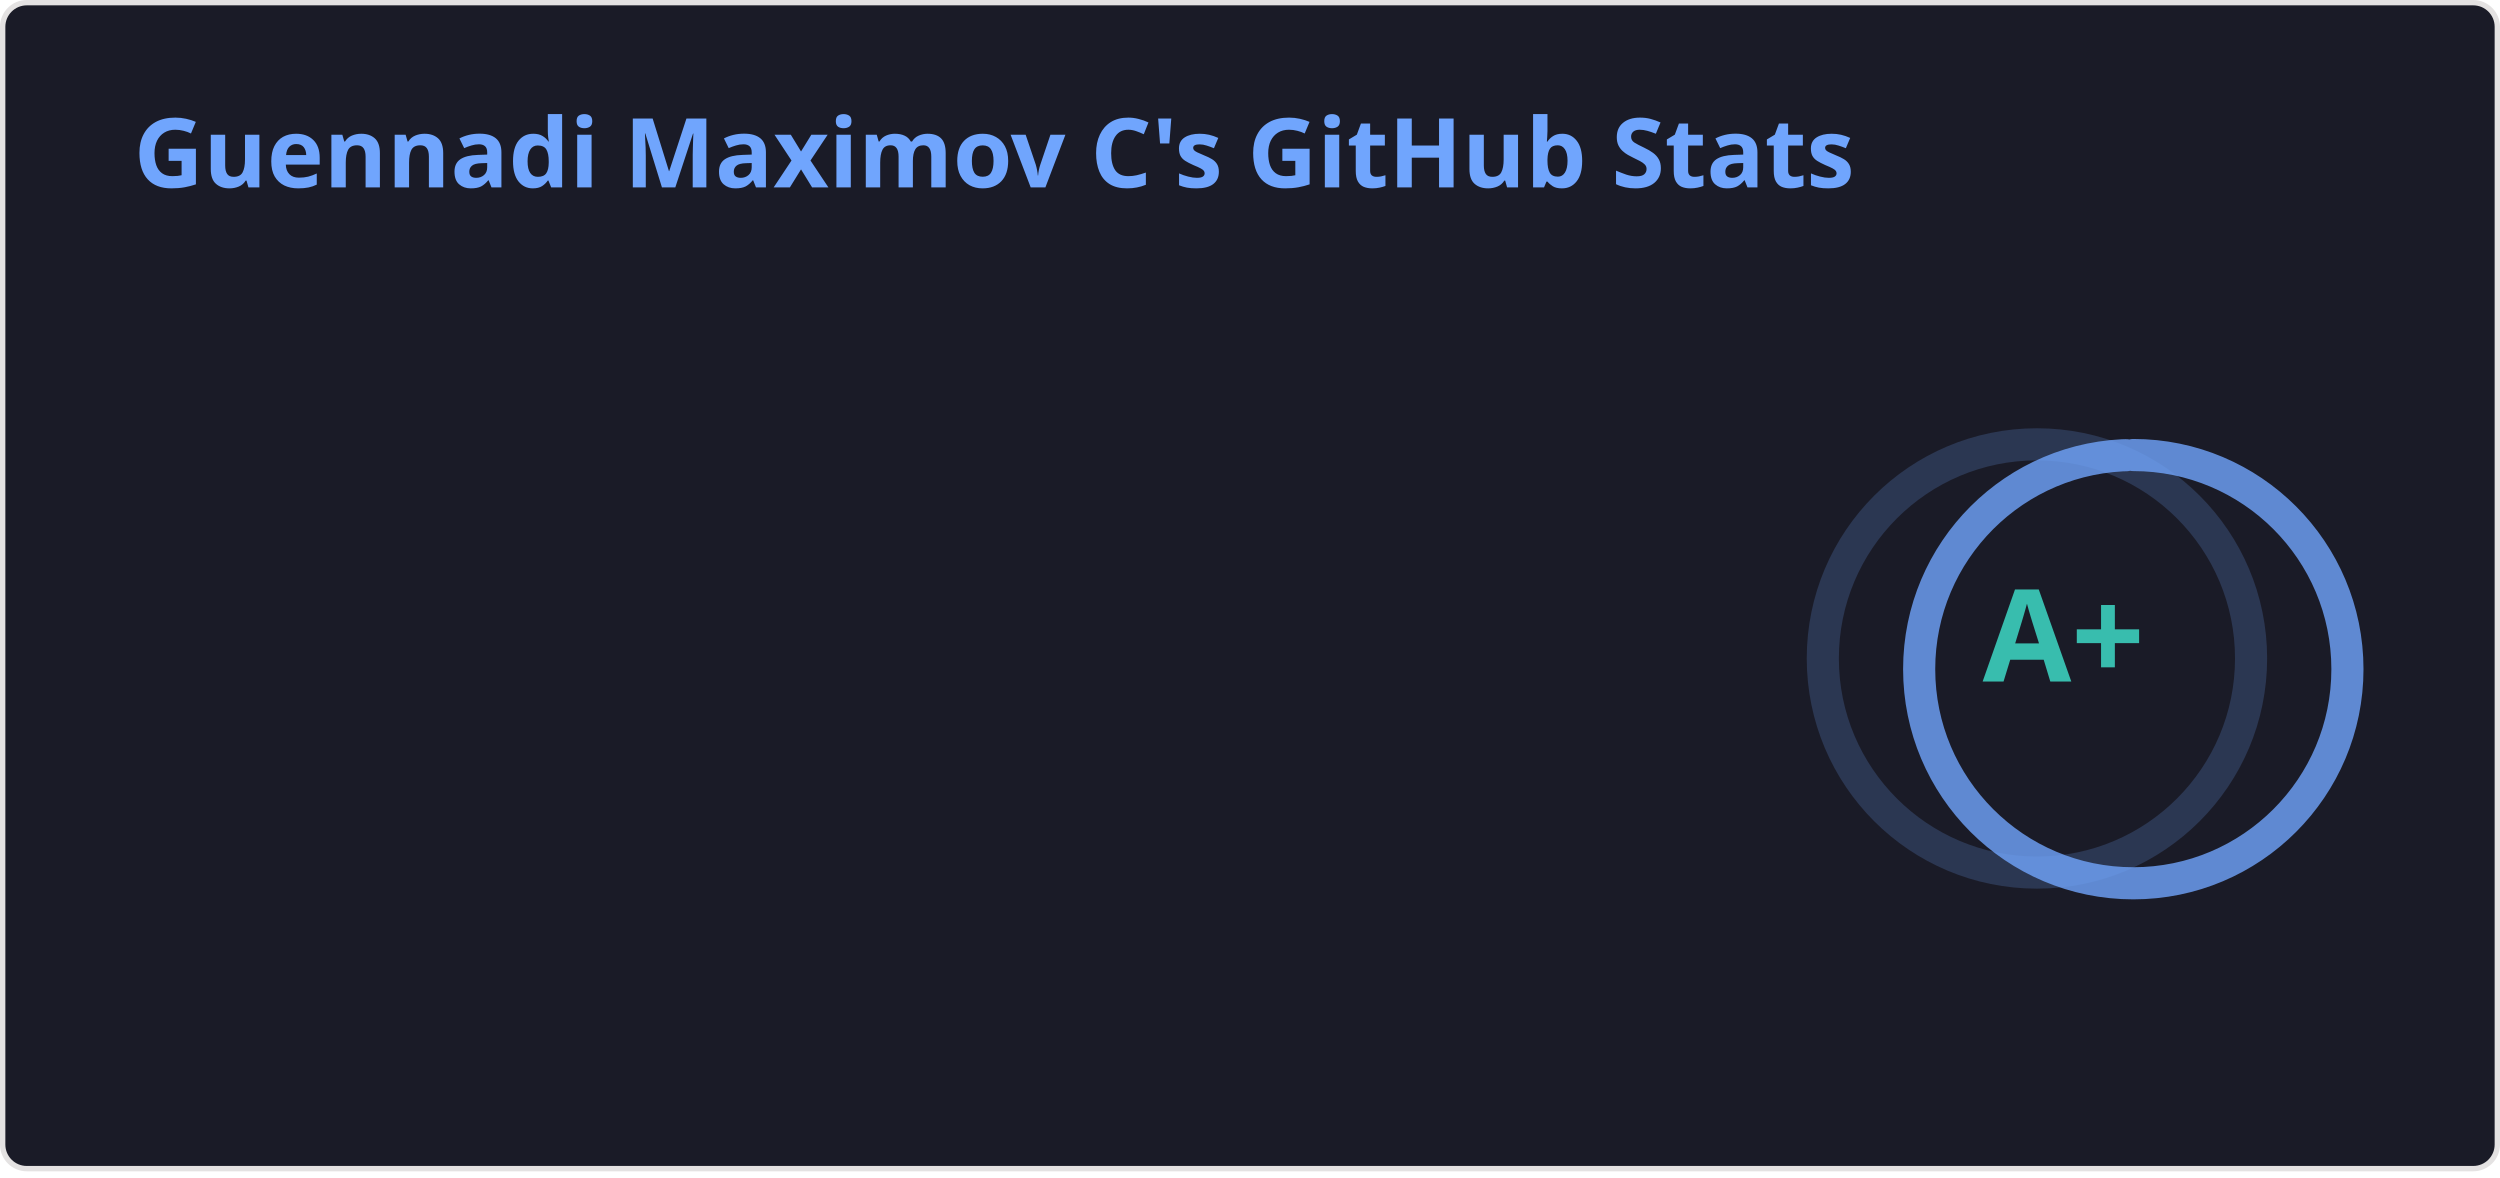
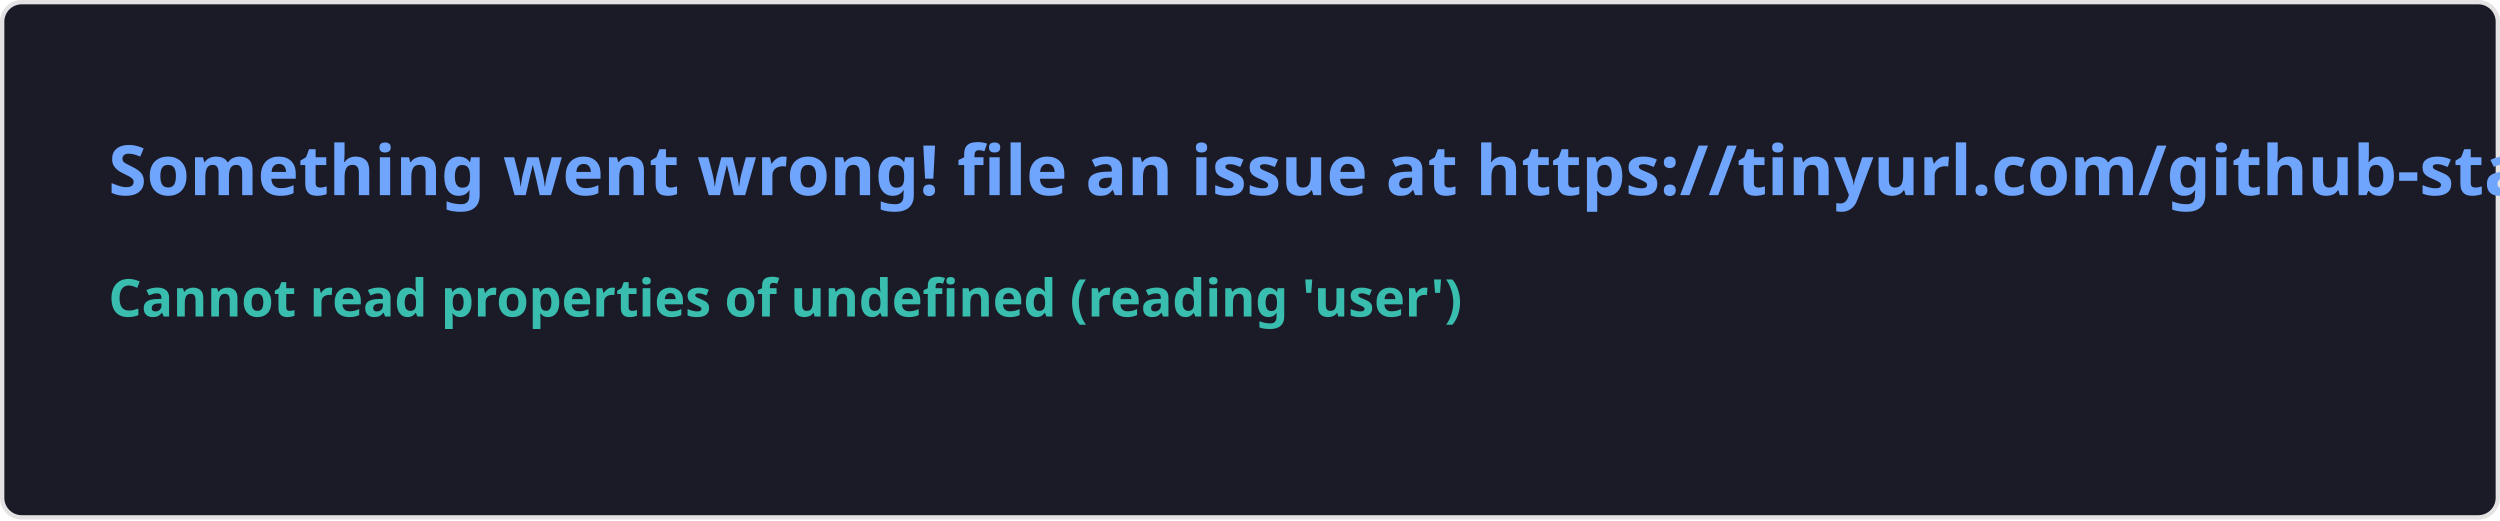
- <svg xmlns="http://www.w3.org/2000/svg" width="467" height="220" viewBox="0 0 467 220" fill="none" role="img" aria-labelledby="descId">
+ <svg xmlns="http://www.w3.org/2000/svg" width="576.5" height="120" viewBox="0 0 576.5 120" fill="#1a1b27">
  <style>
-           .header {
-             font: 600 18px 'Segoe UI', Ubuntu, Sans-Serif;
-             fill: #70a5fd;
-             animation: fadeInAnimation 0.8s ease-in-out forwards;
-           }
-           @supports(-moz-appearance: auto) {
-             /* Selector detects Firefox */
-             .header { font-size: 15.5px; }
-           }
-           
-     .stat {
-       font: 600 14px 'Segoe UI', Ubuntu, "Helvetica Neue", Sans-Serif; fill: #38bdae;
-     }
-     @supports(-moz-appearance: auto) {
-       /* Selector detects Firefox */
-       .stat { font-size:12px; }
-     }
-     .stagger {
-       opacity: 0;
-       animation: fadeInAnimation 0.3s ease-in-out forwards;
-     }
-     .rank-text {
-       font: 800 24px 'Segoe UI', Ubuntu, Sans-Serif; fill: #38bdae;
-       animation: scaleInAnimation 0.3s ease-in-out forwards;
-     }
-     .rank-percentile-header {
-       font-size: 14px;
-     }
-     .rank-percentile-text {
-       font-size: 16px;
-     }
-     
-     .not_bold { font-weight: 400 }
-     .bold { font-weight: 700 }
-     .icon {
-       fill: #bf91f3;
-       display: block;
-     }
- 
-     .rank-circle-rim {
-       stroke: #70a5fd;
-       fill: none;
-       stroke-width: 6;
-       opacity: 0.2;
-     }
-     .rank-circle {
-       stroke: #70a5fd;
-       stroke-dasharray: 250;
-       fill: none;
-       stroke-width: 6;
-       stroke-linecap: round;
-       opacity: 0.8;
-       transform-origin: -10px 8px;
-       transform: rotate(-90deg);
-       animation: rankAnimation 1s forwards ease-in-out;
-     }
-     
-     @keyframes rankAnimation {
-       from {
-         stroke-dashoffset: 251.327;
-       }
-       to {
-         stroke-dashoffset: 11.319;
-       }
-     }
-   
-   
- 
-           
-       /* Animations */
-       @keyframes scaleInAnimation {
-         from {
-           transform: translate(-5px, 5px) scale(0);
-         }
-         to {
-           transform: translate(-5px, 5px) scale(1);
-         }
-       }
-       @keyframes fadeInAnimation {
-         from {
-           opacity: 0;
-         }
-         to {
-           opacity: 1;
-         }
-       }
-     
-           
-         </style>
-   <rect data-testid="card-bg" x="0.5" y="0.5" rx="4.5" height="99%" stroke="#e4e2e2" width="466" fill="#1a1b27" stroke-opacity="1" />
-   <g data-testid="card-title" transform="translate(25, 35)">
-     <g transform="translate(0, 0)">
-       <text x="0" y="0" class="header" data-testid="header">Guennadi Maximov C's GitHub Stats</text>
-     </g>
-   </g>
-   <g data-testid="main-card-body" transform="translate(0, 55)">
-     <g data-testid="rank-circle" transform="translate(390.5, 60)">
-       <circle class="rank-circle-rim" cx="-10" cy="8" r="40" />
-       <circle class="rank-circle" cx="-10" cy="8" r="40" />
-       <g class="rank-text">
-         <text x="-5" y="3" alignment-baseline="central" dominant-baseline="central" text-anchor="middle" data-testid="level-rank-icon">
-           A+
-         </text>
-       </g>
-     </g>
-     <svg x="0" y="0">
-       <g transform="translate(0, 0)">
-         <g class="stagger" style="animation-delay: 450ms" transform="translate(25, 0)">
-           <svg data-testid="icon" class="icon" viewBox="0 0 16 16" version="1.1" width="16" height="16">
-             <path fill-rule="evenodd" d="M1.643 3.143L.427 1.927A.25.25 0 000 2.104V5.75c0 .138.112.25.25.25h3.646a.25.25 0 00.177-.427L2.715 4.215a6.5 6.5 0 11-1.18 4.458.75.75 0 10-1.493.154 8.001 8.001 0 101.6-5.684zM7.75 4a.75.75 0 01.75.75v2.992l2.028.812a.75.75 0 01-.557 1.392l-2.5-1A.75.75 0 017 8.25v-3.5A.75.75 0 017.75 4z" />
-           </svg>
-           <text class="stat  bold" x="25" y="12.5">Total Commits (last year):</text>
-           <text class="stat  bold" x="224.01" y="12.5" data-testid="commits">6.8k</text>
-         </g>
-       </g>
-       <g transform="translate(0, 25)">
-         <g class="stagger" style="animation-delay: 600ms" transform="translate(25, 0)">
-           <svg data-testid="icon" class="icon" viewBox="0 0 16 16" version="1.1" width="16" height="16">
-             <path fill-rule="evenodd" d="M7.177 3.073L9.573.677A.25.25 0 0110 .854v4.792a.25.25 0 01-.427.177L7.177 3.427a.25.25 0 010-.354zM3.75 2.5a.75.75 0 100 1.5.75.75 0 000-1.5zm-2.25.75a2.25 2.25 0 113 2.122v5.256a2.251 2.251 0 11-1.5 0V5.372A2.25 2.25 0 011.5 3.25zM11 2.5h-1V4h1a1 1 0 011 1v5.628a2.251 2.251 0 101.5 0V5A2.5 2.5 0 0011 2.5zm1 10.25a.75.75 0 111.5 0 .75.75 0 01-1.5 0zM3.75 12a.75.75 0 100 1.5.75.75 0 000-1.5z" />
-           </svg>
-           <text class="stat  bold" x="25" y="12.5">Total PRs:</text>
-           <text class="stat  bold" x="224.01" y="12.5" data-testid="prs">729</text>
-         </g>
-       </g>
-       <g transform="translate(0, 50)">
-         <g class="stagger" style="animation-delay: 750ms" transform="translate(25, 0)">
-           <svg data-testid="icon" class="icon" viewBox="0 0 16 16" version="1.1" width="16" height="16">
-             <path fill-rule="evenodd" d="M13.442 2.558a.625.625 0 0 1 0 .884l-10 10a.625.625 0 1 1-.884-.884l10-10a.625.625 0 0 1 .884 0zM4.5 6a1.5 1.5 0 1 1 0-3 1.5 1.5 0 0 1 0 3zm0 1a2.5 2.5 0 1 0 0-5 2.5 2.5 0 0 0 0 5zm7 6a1.5 1.5 0 1 1 0-3 1.5 1.5 0 0 1 0 3zm0 1a2.5 2.5 0 1 0 0-5 2.5 2.5 0 0 0 0 5z" />
-           </svg>
-           <text class="stat  bold" x="25" y="12.5">Merged PRs Percentage:</text>
-           <text class="stat  bold" x="224.01" y="12.5" data-testid="prs_merged_percentage">90.12 %</text>
-         </g>
-       </g>
-       <g transform="translate(0, 75)">
-         <g class="stagger" style="animation-delay: 900ms" transform="translate(25, 0)">
-           <svg data-testid="icon" class="icon" viewBox="0 0 16 16" version="1.1" width="16" height="16">
-             <path fill-rule="evenodd" d="M8 2c1.981 0 3.671.992 4.933 2.078 1.27 1.091 2.187 2.345 2.637 3.023a1.62 1.62 0 0 1 0 1.798c-.45.678-1.367 1.932-2.637 3.023C11.67 13.008 9.981 14 8 14c-1.981 0-3.671-.992-4.933-2.078C1.797 10.83.88 9.576.43 8.898a1.62 1.62 0 0 1 0-1.798c.45-.677 1.367-1.931 2.637-3.022C4.33 2.992 6.019 2 8 2ZM1.679 7.932a.12.12 0 0 0 0 .136c.411.622 1.241 1.75 2.366 2.717C5.176 11.758 6.527 12.5 8 12.5c1.473 0 2.825-.742 3.955-1.715 1.124-.967 1.954-2.096 2.366-2.717a.12.12 0 0 0 0-.136c-.412-.621-1.242-1.75-2.366-2.717C10.824 4.242 9.473 3.5 8 3.5c-1.473 0-2.825.742-3.955 1.715-1.124.967-1.954 2.096-2.366 2.717ZM8 10a2 2 0 1 1-.001-3.999A2 2 0 0 1 8 10Z" />
-           </svg>
-           <text class="stat  bold" x="25" y="12.5">Total PRs Reviewed:</text>
-           <text class="stat  bold" x="224.01" y="12.5" data-testid="reviews">436</text>
-         </g>
-       </g>
-       <g transform="translate(0, 100)">
-         <g class="stagger" style="animation-delay: 1050ms" transform="translate(25, 0)">
-           <svg data-testid="icon" class="icon" viewBox="0 0 16 16" version="1.1" width="16" height="16">
-             <path fill-rule="evenodd" d="M8 1.5a6.5 6.5 0 100 13 6.5 6.5 0 000-13zM0 8a8 8 0 1116 0A8 8 0 010 8zm9 3a1 1 0 11-2 0 1 1 0 012 0zm-.25-6.25a.75.75 0 00-1.5 0v3.5a.75.75 0 001.5 0v-3.5z" />
-           </svg>
-           <text class="stat  bold" x="25" y="12.5">Total Issues:</text>
-           <text class="stat  bold" x="224.01" y="12.5" data-testid="issues">99</text>
-         </g>
-       </g>
-       <g transform="translate(0, 125)">
-         <g class="stagger" style="animation-delay: 1200ms" transform="translate(25, 0)">
-           <svg data-testid="icon" class="icon" viewBox="0 0 16 16" version="1.1" width="16" height="16">
-             <path fill-rule="evenodd" d="M2 2.5A2.5 2.5 0 014.5 0h8.75a.75.75 0 01.75.75v12.5a.75.75 0 01-.75.75h-2.5a.75.75 0 110-1.5h1.75v-2h-8a1 1 0 00-.714 1.7.75.75 0 01-1.072 1.05A2.495 2.495 0 012 11.5v-9zm10.5-1V9h-8c-.356 0-.694.074-1 .208V2.5a1 1 0 011-1h8zM5 12.25v3.25a.25.25 0 00.4.2l1.45-1.087a.25.25 0 01.3 0L8.6 15.7a.25.25 0 00.4-.2v-3.25a.25.25 0 00-.25-.25h-3.5a.25.25 0 00-.25.25z" />
-           </svg>
-           <text class="stat  bold" x="25" y="12.5">Contributed to (last year):</text>
-           <text class="stat  bold" x="224.01" y="12.5" data-testid="contribs">92</text>
-         </g>
-       </g>
-     </svg>
-   </g>
+     .text { font: 600 16px 'Segoe UI', Ubuntu, Sans-Serif; fill: #70a5fd }
+     .small { font: 600 12px 'Segoe UI', Ubuntu, Sans-Serif; fill: #38bdae }
+     .gray { fill: #858585 }
+     </style>
+   <rect x="0.5" y="0.5" width="575.5" height="99%" rx="4.5" fill="#1a1b27" stroke="#e4e2e2" />
+   <text x="25" y="45" class="text">Something went wrong! file an issue at https://tinyurl.com/github-stats</text>
+   <text data-testid="message" x="25" y="55" class="text small">
+     <tspan x="25" dy="18">Cannot read properties of undefined (reading 'user')</tspan>
+     <tspan x="25" dy="18" class="gray" />
+   </text>
</svg>
